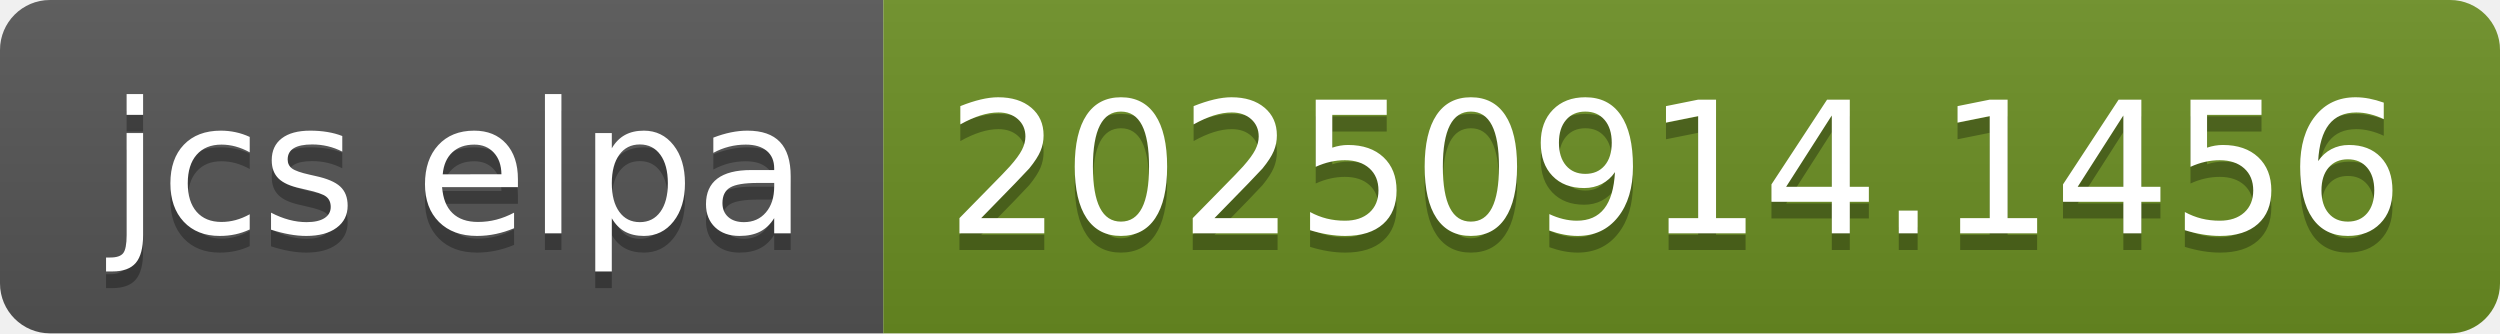
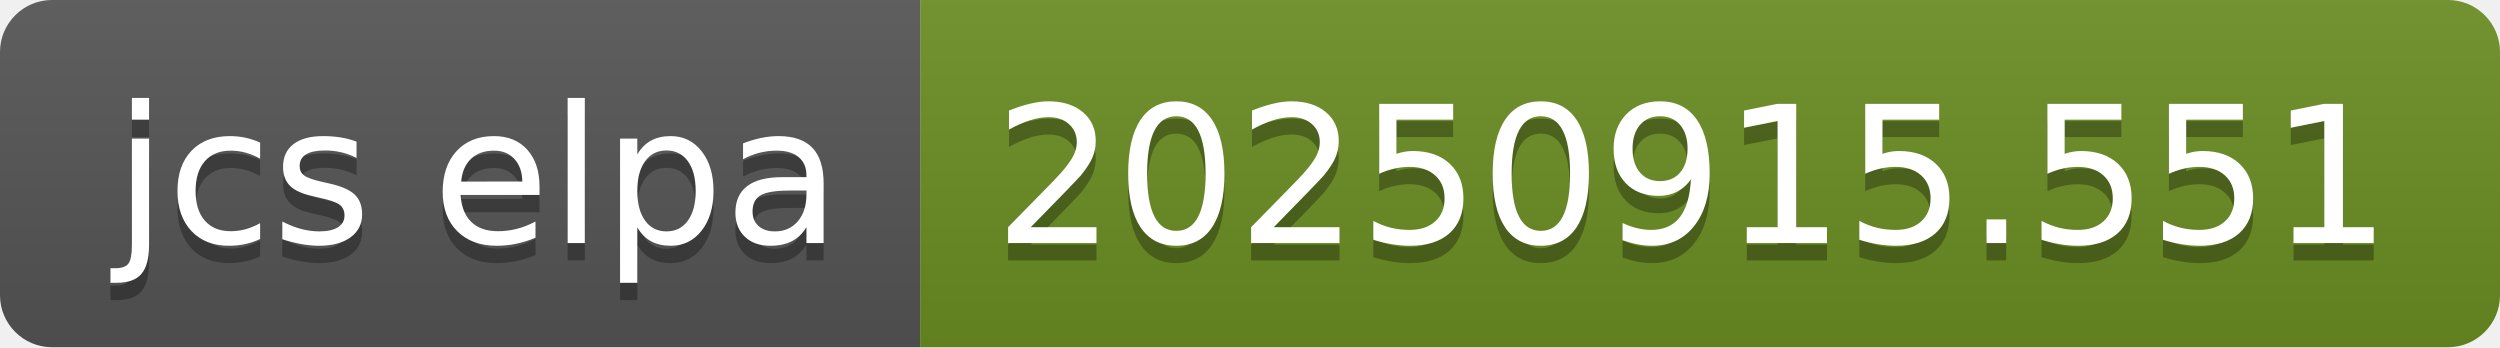
- <svg xmlns="http://www.w3.org/2000/svg" width="150" height="20" role="img" aria-label="jcs elpa: 20250914.1456">
+ <svg xmlns="http://www.w3.org/2000/svg" width="144" height="20" role="img" aria-label="jcs elpa: 20250915.551">
  <linearGradient id="s" x2="0" y2="100%">
    <stop offset="0" stop-color="#bbb" stop-opacity=".1" />
    <stop offset="1" stop-opacity=".1" />
  </linearGradient>
  <clipPath id="r">
-     <rect width="150" height="20" rx="3" fill="#fff" />
+     <rect width="144" height="20" rx="3" fill="#fff" />
  </clipPath>
  <g clip-path="url(#r)">
    <rect width="53" height="20" fill="#555" />
-     <rect x="53" width="97" height="20" fill="#6b8e23" />
-     <rect width="150" height="20" fill="url(#s)" />
+     <rect x="53" width="91" height="20" fill="#6b8e23" />
+     <rect width="144" height="20" fill="url(#s)" />
  </g>
  <g fill="#fff" text-anchor="middle" font-family="Verdana,Geneva,DejaVu Sans,sans-serif" text-rendering="geometricPrecision" font-size="110">
    <text aria-hidden="true" x="275" y="150" fill="#010101" fill-opacity=".3" transform="scale(.1)" textLength="430">jcs elpa</text>
    <text x="275" y="140" transform="scale(.1)" fill="#fff" textLength="430">jcs elpa</text>
-     <text aria-hidden="true" x="1005" y="150" fill="#010101" fill-opacity=".3" transform="scale(.1)" textLength="870">20250914.1456</text>
-     <text x="1005" y="140" transform="scale(.1)" fill="#fff" textLength="870">20250914.1456</text>
+     <text aria-hidden="true" x="975" y="150" fill="#010101" fill-opacity=".3" transform="scale(.1)" textLength="810">20250915.551</text>
+     <text x="975" y="140" transform="scale(.1)" fill="#fff" textLength="810">20250915.551</text>
  </g>
</svg>
